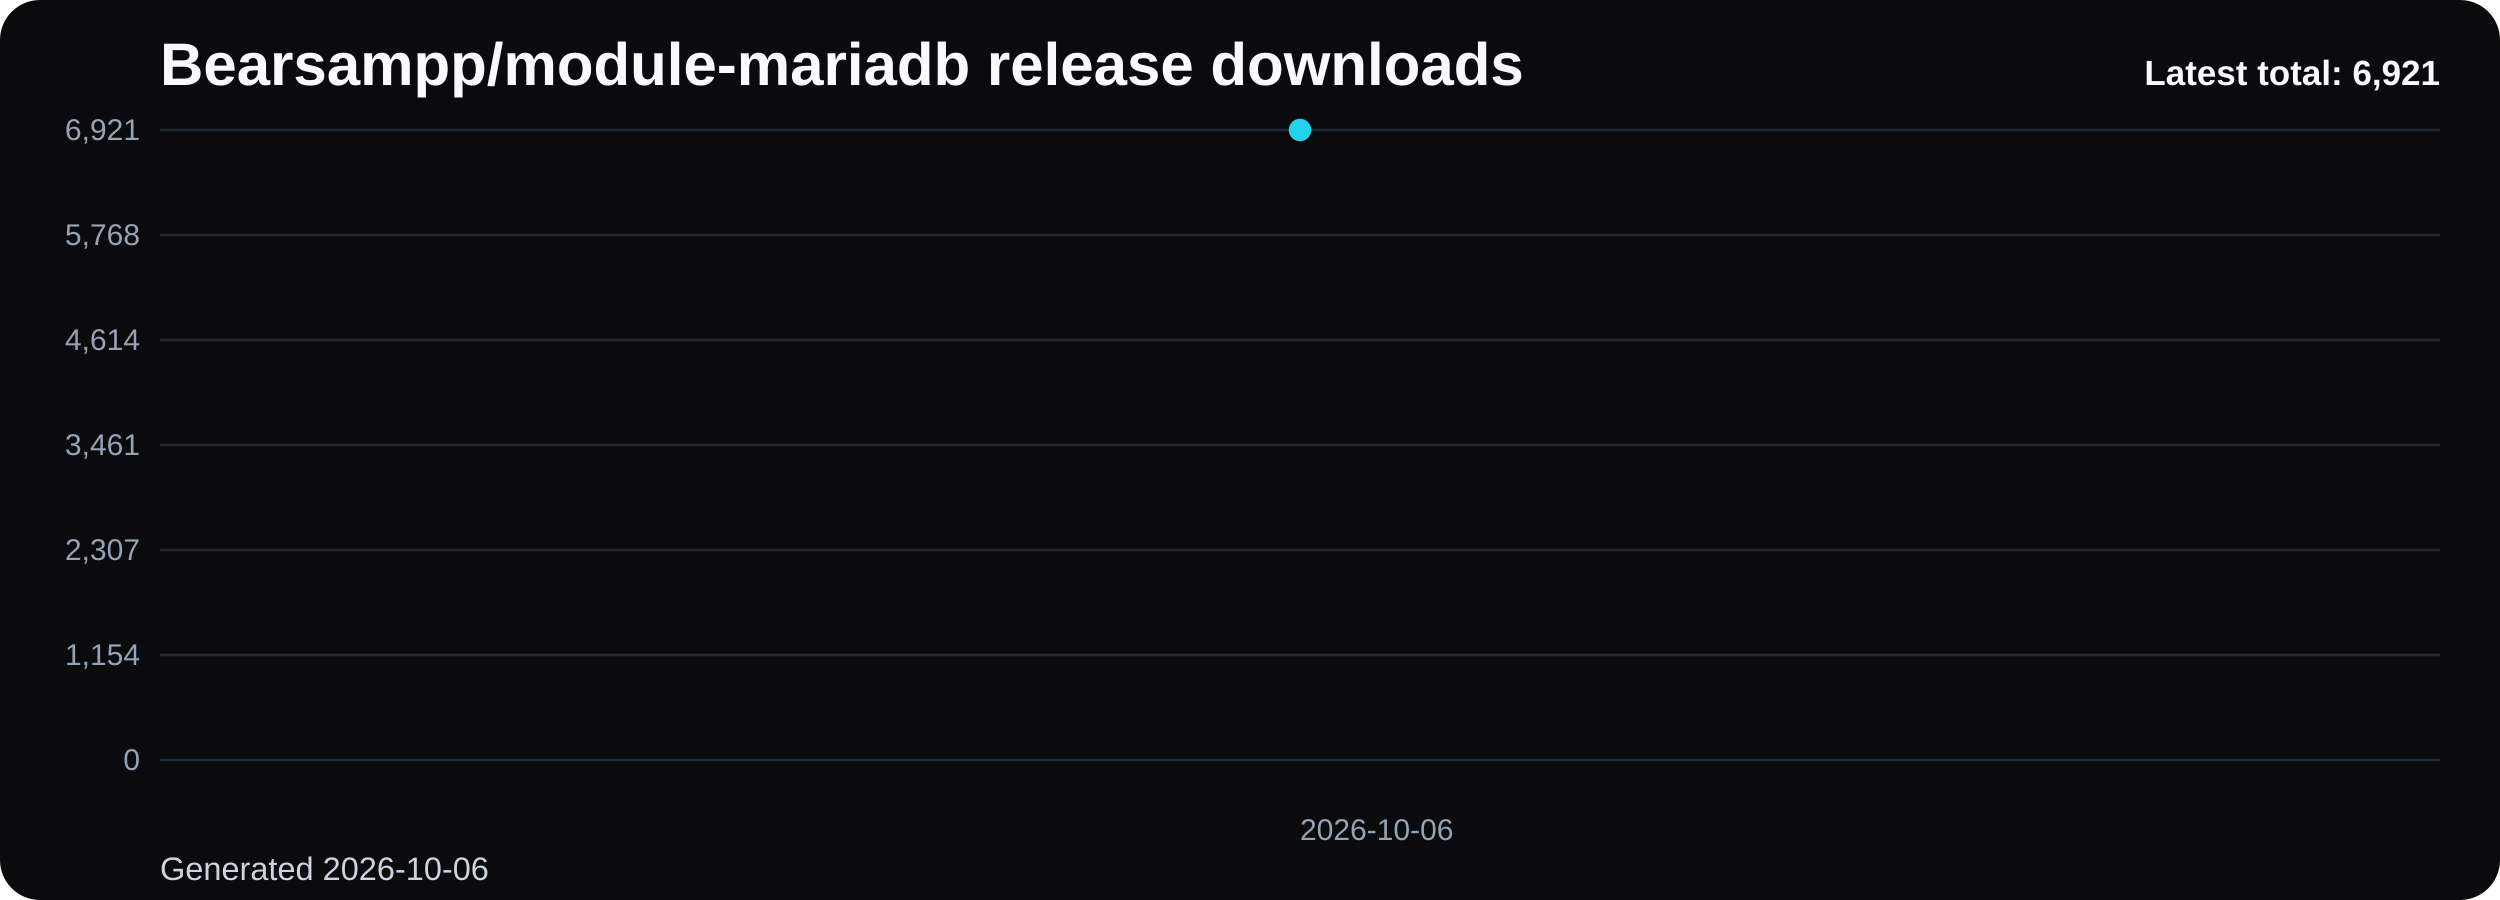
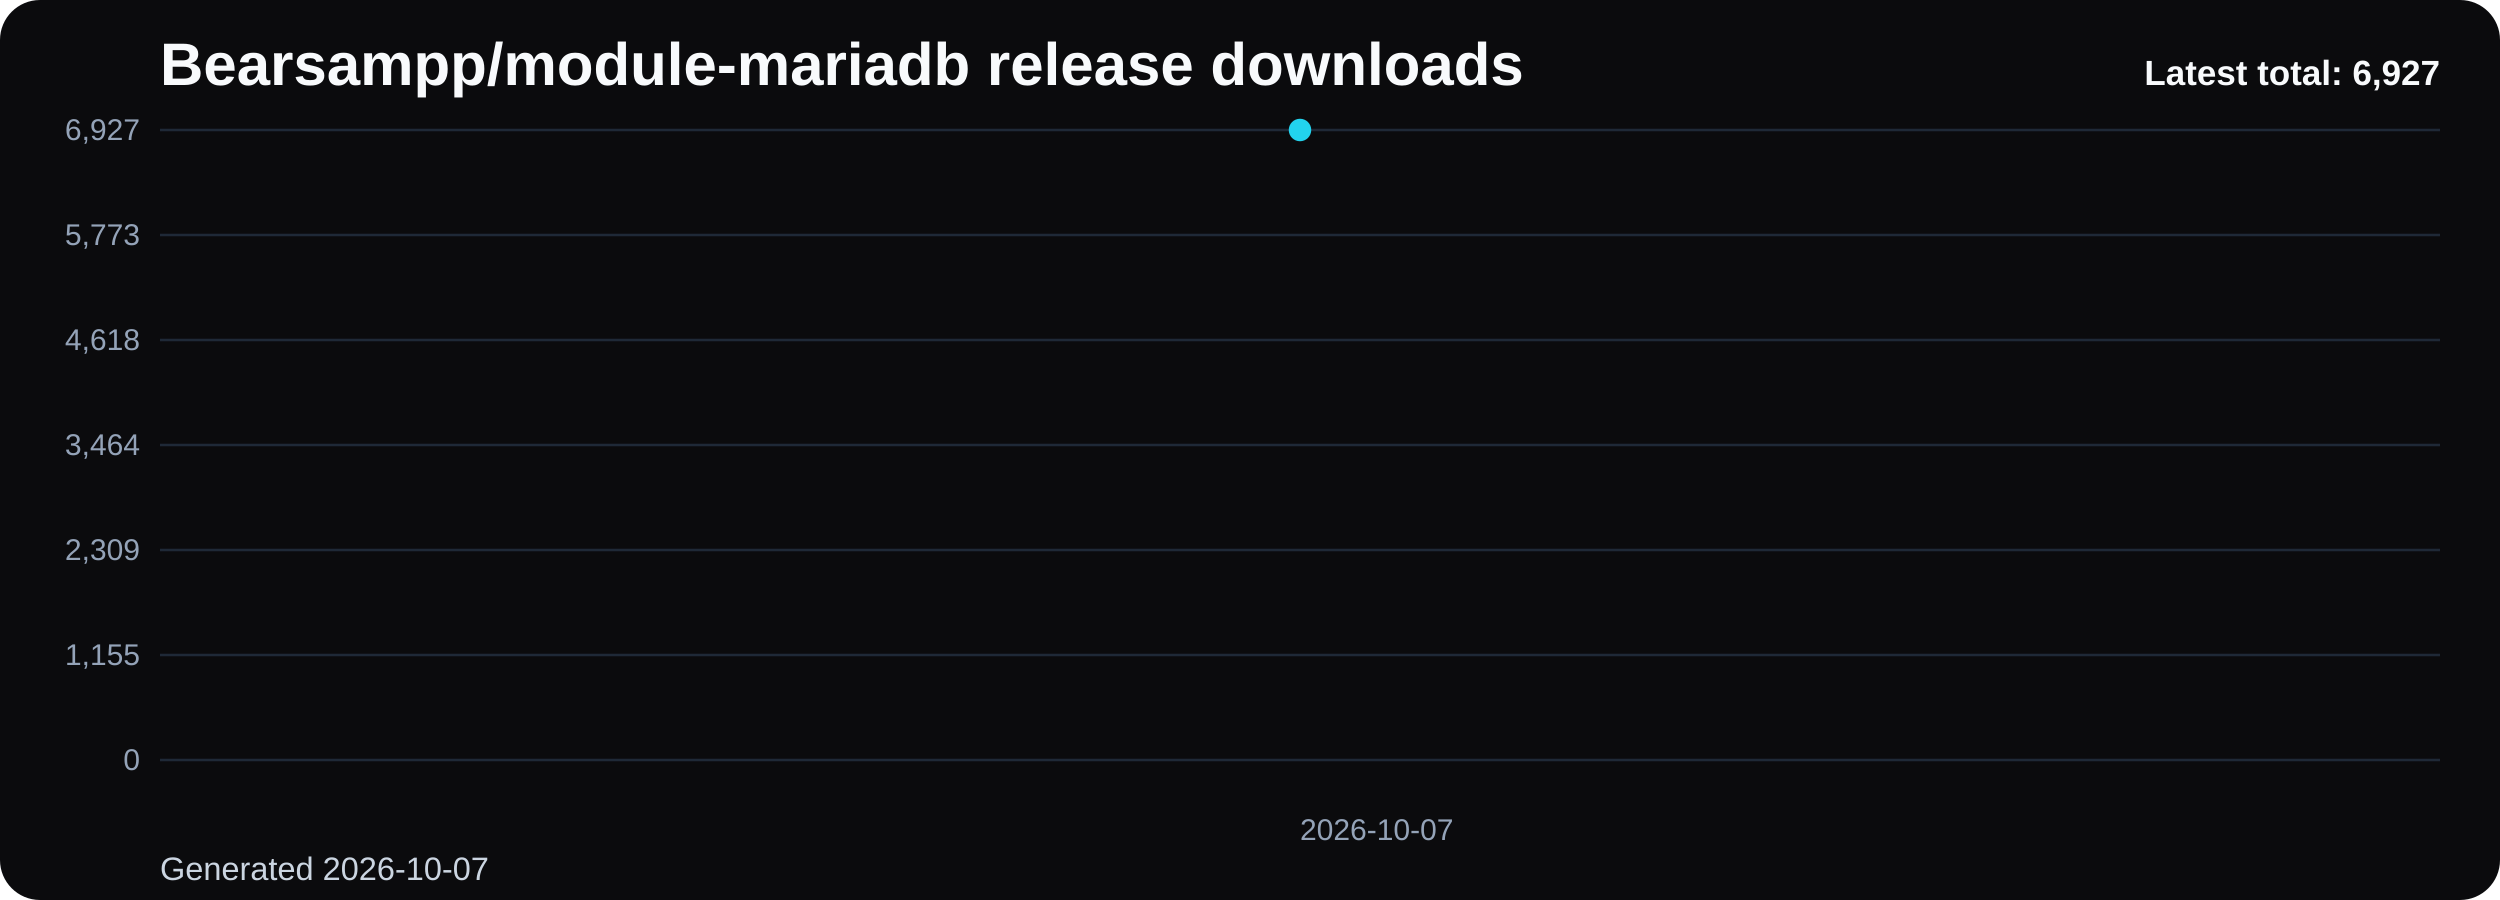
<svg xmlns="http://www.w3.org/2000/svg" viewBox="0 0 1000 360" role="img" aria-label="Bearsampp/module-mariadb release downloads chart">
  <defs>
    <linearGradient id="fill-total-trend-black" x1="0" y1="0" x2="0" y2="1">
      <stop offset="0%" stop-color="#22d3ee" stop-opacity="0.32" />
      <stop offset="100%" stop-color="#22d3ee" stop-opacity="0.05" />
    </linearGradient>
    <style>
      .bg { fill: #0b0b0d; }
      .title { font: 700 24px Arial, sans-serif; fill: #f8fafc; }
      .sub { font: 400 13px Arial, sans-serif; fill: #cbd5e1; }
      .grid { stroke: #1f2937; stroke-width: 1; }
      .axis { font: 400 12px Arial, sans-serif; fill: #94a3b8; }
      .line { fill: none; stroke: #22d3ee; stroke-width: 3; stroke-linecap: round; stroke-linejoin: round; }
      .dot { fill: #22d3ee; }
      .value { font: 600 11px Arial, sans-serif; fill: #cbd5e1; }
      .latest { font: 700 14px Arial, sans-serif; fill: #f8fafc; }
    </style>
  </defs>
  <rect class="bg" x="0" y="0" width="1000" height="360" rx="16" />
  <text class="title" x="64" y="34">Bearsampp/module-mariadb release downloads</text>
-   <text class="sub" x="64" y="352">Generated 2026-10-06</text>
+   <text class="sub" x="64" y="352">Generated 2026-10-07</text>
  <line x1="64" y1="52.00" x2="976" y2="52.00" class="grid" />
-   <text x="56" y="56.00" text-anchor="end" class="axis">6,921</text>
+   <text x="56" y="56.00" text-anchor="end" class="axis">6,927</text>
  <line x1="64" y1="94.00" x2="976" y2="94.00" class="grid" />
-   <text x="56" y="98.00" text-anchor="end" class="axis">5,768</text>
+   <text x="56" y="98.00" text-anchor="end" class="axis">5,773</text>
  <line x1="64" y1="136.00" x2="976" y2="136.00" class="grid" />
-   <text x="56" y="140.00" text-anchor="end" class="axis">4,614</text>
+   <text x="56" y="140.00" text-anchor="end" class="axis">4,618</text>
  <line x1="64" y1="178.00" x2="976" y2="178.00" class="grid" />
-   <text x="56" y="182.00" text-anchor="end" class="axis">3,461</text>
+   <text x="56" y="182.00" text-anchor="end" class="axis">3,464</text>
  <line x1="64" y1="220.00" x2="976" y2="220.00" class="grid" />
-   <text x="56" y="224.00" text-anchor="end" class="axis">2,307</text>
+   <text x="56" y="224.00" text-anchor="end" class="axis">2,309</text>
  <line x1="64" y1="262.00" x2="976" y2="262.00" class="grid" />
-   <text x="56" y="266.00" text-anchor="end" class="axis">1,154</text>
+   <text x="56" y="266.00" text-anchor="end" class="axis">1,155</text>
  <line x1="64" y1="304.00" x2="976" y2="304.00" class="grid" />
  <text x="56" y="308.00" text-anchor="end" class="axis">0</text>
  <path d="M 520.00 304 L 520.00 52.00 L 520.00 304 Z" fill="url(#fill-total-trend-black)" />
  <polyline class="line" points="520.00,52.00" />
  <circle class="dot" cx="520.00" cy="52.00" r="4.5" />
-   <text class="axis" x="520.00" y="336" text-anchor="start">2026-10-06</text>
-   <text class="latest" x="976" y="34" text-anchor="end">Latest total: 6,921</text>
+   <text class="axis" x="520.00" y="336" text-anchor="start">2026-10-07</text>
+   <text class="latest" x="976" y="34" text-anchor="end">Latest total: 6,927</text>
</svg>
